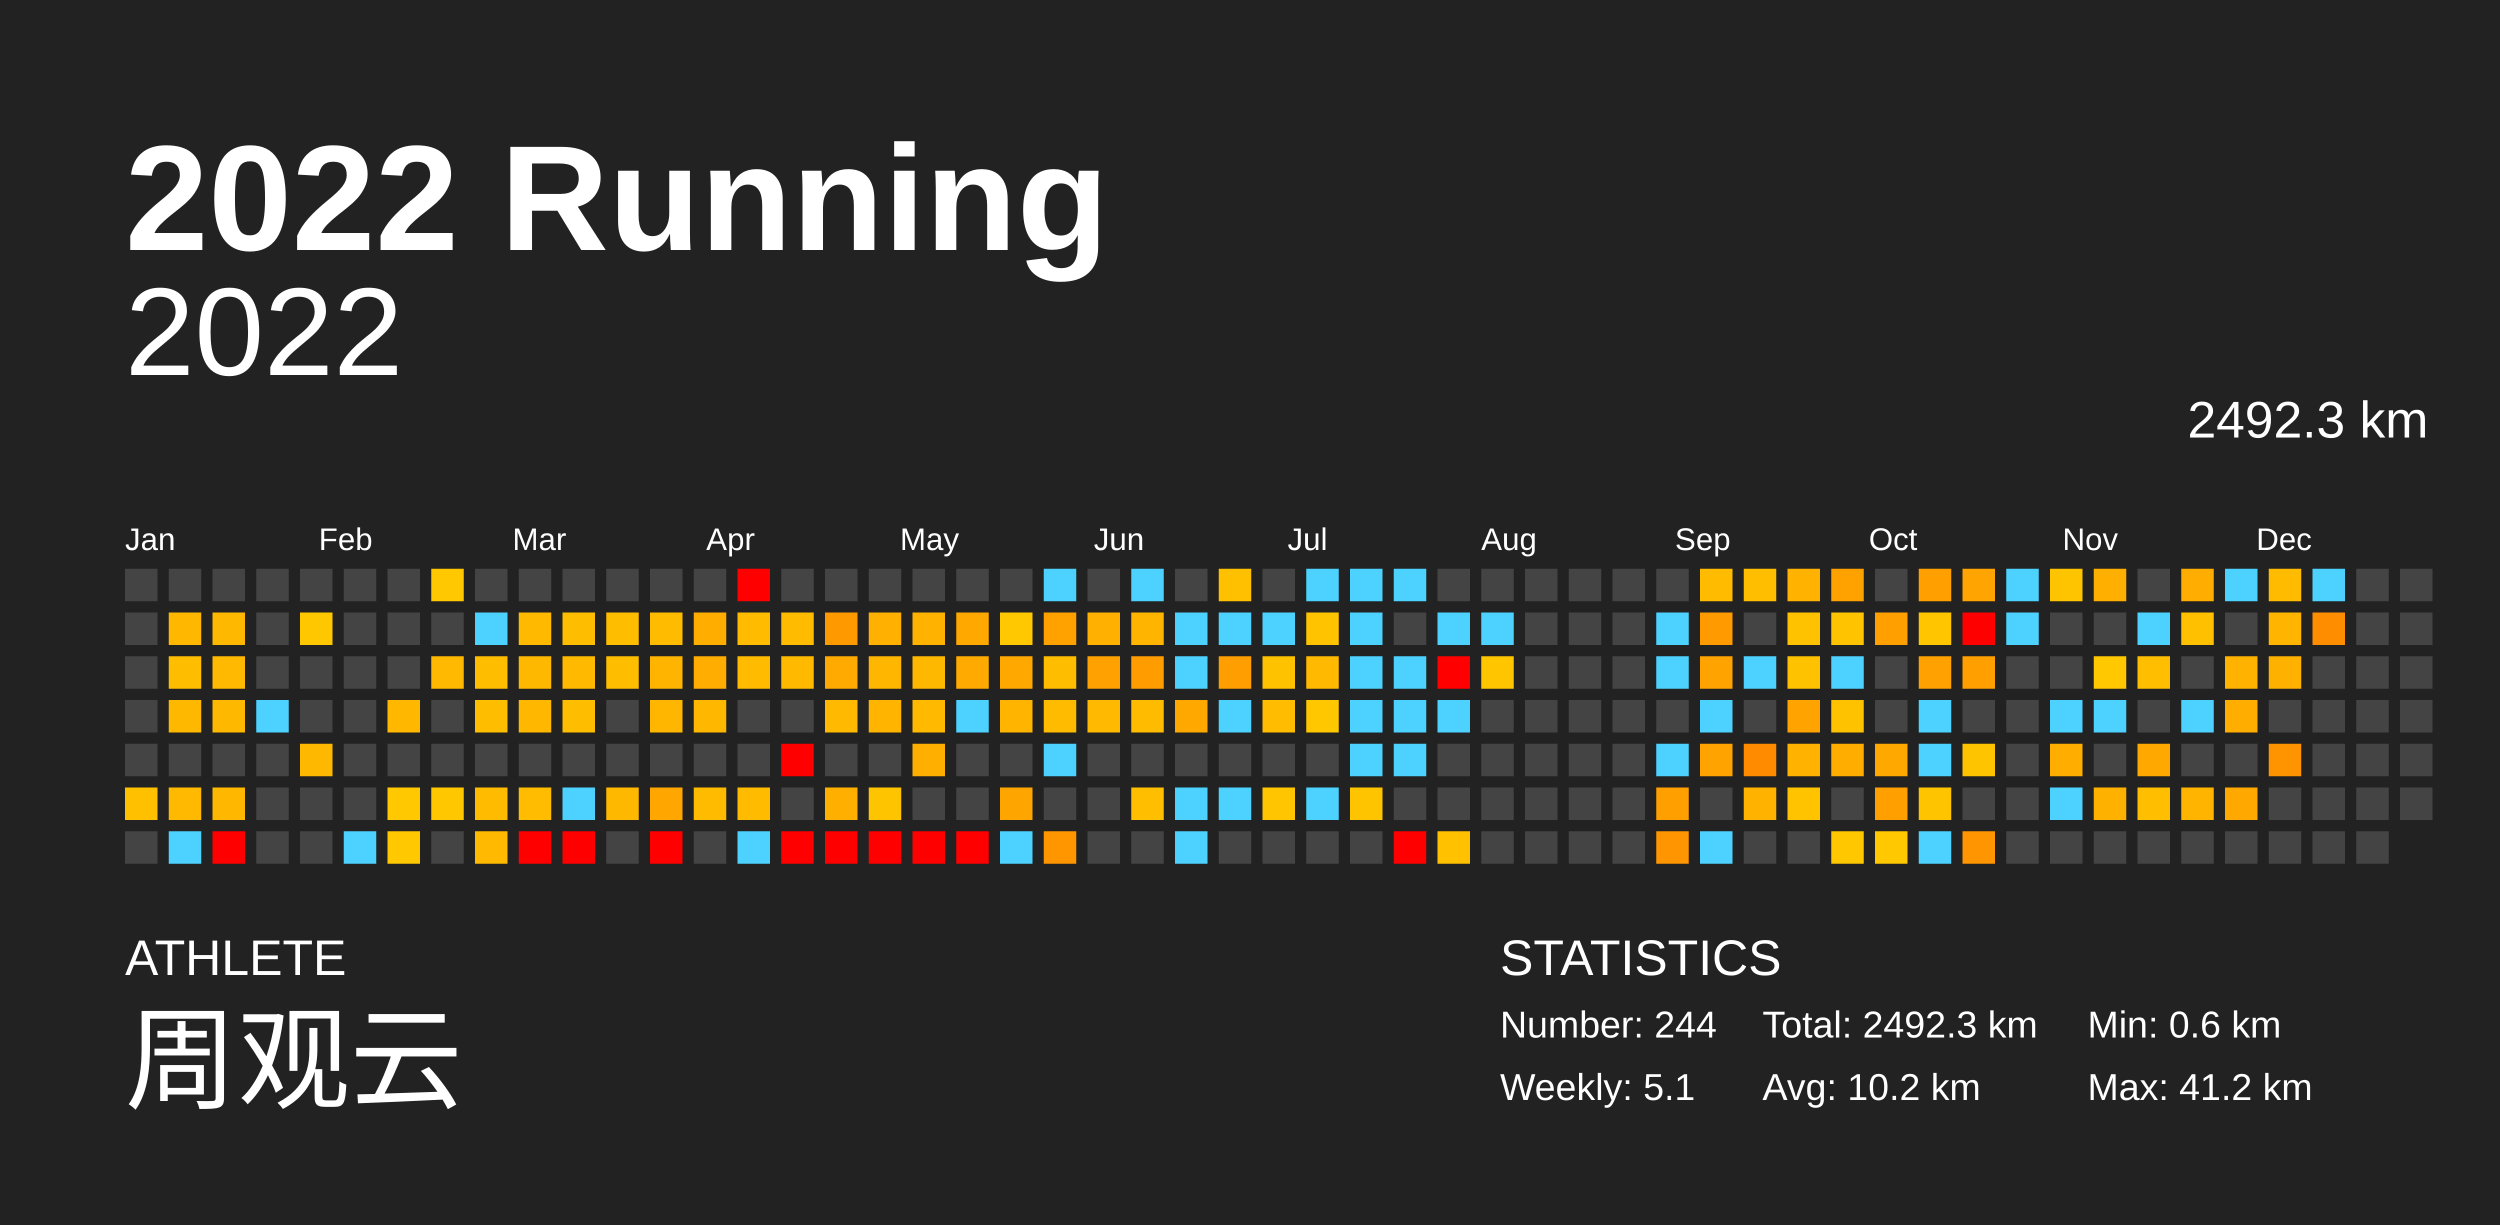
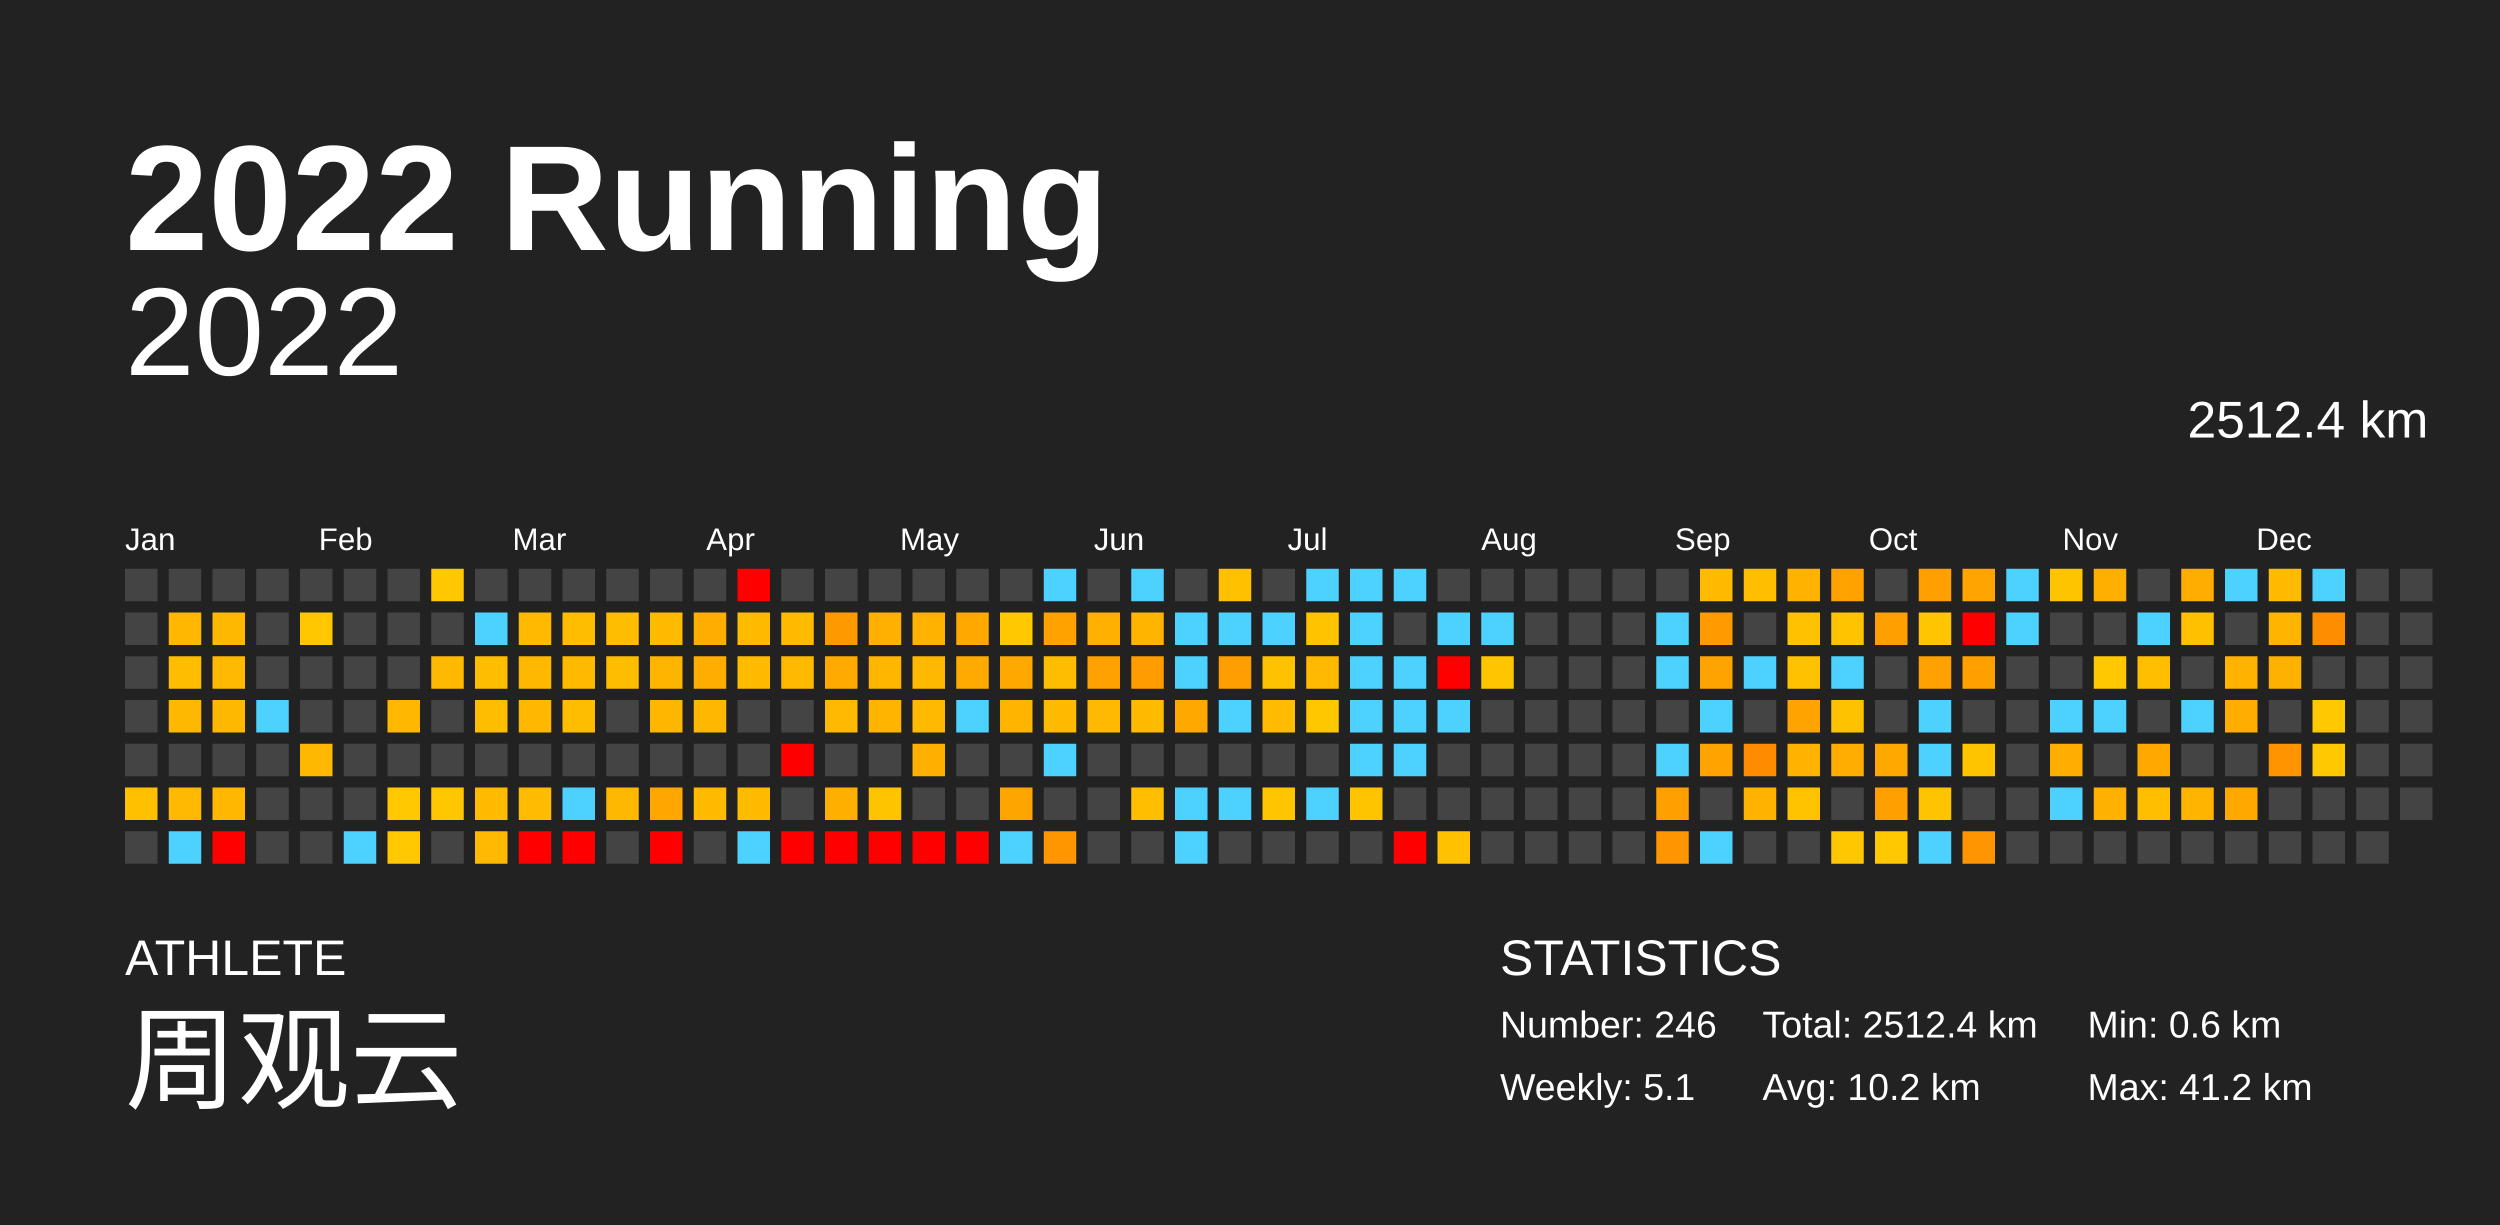
<svg xmlns="http://www.w3.org/2000/svg" baseProfile="full" height="98mm" version="1.1" viewBox="0,0,200,98" width="200mm">
  <defs />
  <rect fill="#222222" height="98" width="200" x="0" y="0" />
  <text fill="#FFFFFF" style="font-size:12px; font-family:Arial; font-weight:bold;" x="10" y="20">2022 Running</text>
  <text fill="#FFFFFF" style="font-size:4px; font-family:Arial" x="10" y="78">ATHLETE</text>
  <text fill="#FFFFFF" style="font-size:9px; font-family:Arial" x="10" y="88">周观云</text>
  <text fill="#FFFFFF" style="font-size:4px; font-family:Arial" x="120" y="78">STATISTICS</text>
-   <text fill="#FFFFFF" style="font-size:3px; font-family:Arial" x="120" y="83">Number: 244</text>
+   <text fill="#FFFFFF" style="font-size:3px; font-family:Arial" x="120" y="83">Number: 246</text>
  <text fill="#FFFFFF" style="font-size:3px; font-family:Arial" x="120" y="88">Weekly: 5.1</text>
-   <text fill="#FFFFFF" style="font-size:3px; font-family:Arial" x="141" y="83">Total: 2492.3 km</text>
+   <text fill="#FFFFFF" style="font-size:3px; font-family:Arial" x="141" y="83">Total: 2512.4 km</text>
  <text fill="#FFFFFF" style="font-size:3px; font-family:Arial" x="141" y="88">Avg: 10.2 km</text>
  <text fill="#FFFFFF" style="font-size:3px; font-family:Arial" x="167" y="83">Min: 0.6 km</text>
  <text fill="#FFFFFF" style="font-size:3px; font-family:Arial" x="167" y="88">Max: 41.2 km</text>
  <text alignment-baseline="hanging" fill="#FFFFFF" style="font-size:10.0px; font-family:Arial;" x="10" y="30">2022</text>
-   <text alignment-baseline="hanging" fill="#FFFFFF" style="font-size:4.125px; font-family:Arial;" x="175" y="35">2492.3 km</text>
+   <text alignment-baseline="hanging" fill="#FFFFFF" style="font-size:4.125px; font-family:Arial;" x="175" y="35">2512.4 km</text>
  <text fill="#FFFFFF" style="font-size:2.5px; font-family:Arial" x="10.0" y="44">Jan</text>
  <text fill="#FFFFFF" style="font-size:2.5px; font-family:Arial" x="25.5" y="44">Feb</text>
  <text fill="#FFFFFF" style="font-size:2.5px; font-family:Arial" x="41.0" y="44">Mar</text>
  <text fill="#FFFFFF" style="font-size:2.5px; font-family:Arial" x="56.5" y="44">Apr</text>
  <text fill="#FFFFFF" style="font-size:2.5px; font-family:Arial" x="72.0" y="44">May</text>
  <text fill="#FFFFFF" style="font-size:2.5px; font-family:Arial" x="87.5" y="44">Jun</text>
  <text fill="#FFFFFF" style="font-size:2.5px; font-family:Arial" x="103.0" y="44">Jul</text>
  <text fill="#FFFFFF" style="font-size:2.5px; font-family:Arial" x="118.5" y="44">Aug</text>
  <text fill="#FFFFFF" style="font-size:2.5px; font-family:Arial" x="134.0" y="44">Sep</text>
  <text fill="#FFFFFF" style="font-size:2.5px; font-family:Arial" x="149.5" y="44">Oct</text>
  <text fill="#FFFFFF" style="font-size:2.5px; font-family:Arial" x="165.0" y="44">Nov</text>
  <text fill="#FFFFFF" style="font-size:2.5px; font-family:Arial" x="180.5" y="44">Dec</text>
  <rect fill="#444444" height="2.6" width="2.6" x="10.0" y="45.5" />
  <rect fill="#444444" height="2.6" width="2.6" x="10.0" y="49.0" />
  <rect fill="#444444" height="2.6" width="2.6" x="10.0" y="52.5" />
  <rect fill="#444444" height="2.6" width="2.6" x="10.0" y="56.0" />
  <rect fill="#444444" height="2.6" width="2.6" x="10.0" y="59.5" />
  <rect fill="#ffc000" height="2.6" width="2.6" x="10.0" y="63.0" />
  <rect fill="#444444" height="2.6" width="2.6" x="10.0" y="66.5" />
  <rect fill="#444444" height="2.6" width="2.6" x="13.5" y="45.5" />
  <rect fill="#ffb700" height="2.6" width="2.6" x="13.5" y="49.0" />
  <rect fill="#ffbd00" height="2.6" width="2.6" x="13.5" y="52.5" />
  <rect fill="#ffb800" height="2.6" width="2.6" x="13.5" y="56.0" />
  <rect fill="#444444" height="2.6" width="2.6" x="13.5" y="59.5" />
  <rect fill="#ffb900" height="2.6" width="2.6" x="13.5" y="63.0" />
  <rect fill="#4dd2ff" height="2.6" width="2.6" x="13.5" y="66.5" />
  <rect fill="#444444" height="2.6" width="2.6" x="17.0" y="45.5" />
  <rect fill="#ffb800" height="2.6" width="2.6" x="17.0" y="49.0" />
  <rect fill="#ffb900" height="2.6" width="2.6" x="17.0" y="52.5" />
  <rect fill="#ffb800" height="2.6" width="2.6" x="17.0" y="56.0" />
  <rect fill="#444444" height="2.6" width="2.6" x="17.0" y="59.5" />
  <rect fill="#ffb700" height="2.6" width="2.6" x="17.0" y="63.0" />
  <rect fill="red" height="2.6" width="2.6" x="17.0" y="66.5" />
  <rect fill="#444444" height="2.6" width="2.6" x="20.5" y="45.5" />
  <rect fill="#444444" height="2.6" width="2.6" x="20.5" y="49.0" />
  <rect fill="#444444" height="2.6" width="2.6" x="20.5" y="52.5" />
  <rect fill="#4dd2ff" height="2.6" width="2.6" x="20.5" y="56.0" />
  <rect fill="#444444" height="2.6" width="2.6" x="20.5" y="59.5" />
  <rect fill="#444444" height="2.6" width="2.6" x="20.5" y="63.0" />
  <rect fill="#444444" height="2.6" width="2.6" x="20.5" y="66.5" />
  <rect fill="#444444" height="2.6" width="2.6" x="24.0" y="45.5" />
  <rect fill="#ffc700" height="2.6" width="2.6" x="24.0" y="49.0" />
  <rect fill="#444444" height="2.6" width="2.6" x="24.0" y="52.5" />
  <rect fill="#444444" height="2.6" width="2.6" x="24.0" y="56.0" />
  <rect fill="#ffb800" height="2.6" width="2.6" x="24.0" y="59.5" />
  <rect fill="#444444" height="2.6" width="2.6" x="24.0" y="63.0" />
  <rect fill="#444444" height="2.6" width="2.6" x="24.0" y="66.5" />
  <rect fill="#444444" height="2.6" width="2.6" x="27.5" y="45.5" />
  <rect fill="#444444" height="2.6" width="2.6" x="27.5" y="49.0" />
  <rect fill="#444444" height="2.6" width="2.6" x="27.5" y="52.5" />
  <rect fill="#444444" height="2.6" width="2.6" x="27.5" y="56.0" />
  <rect fill="#444444" height="2.6" width="2.6" x="27.5" y="59.5" />
  <rect fill="#444444" height="2.6" width="2.6" x="27.5" y="63.0" />
  <rect fill="#4dd2ff" height="2.6" width="2.6" x="27.5" y="66.5" />
  <rect fill="#444444" height="2.6" width="2.6" x="31.0" y="45.5" />
  <rect fill="#444444" height="2.6" width="2.6" x="31.0" y="49.0" />
  <rect fill="#444444" height="2.6" width="2.6" x="31.0" y="52.5" />
  <rect fill="#ffb700" height="2.6" width="2.6" x="31.0" y="56.0" />
  <rect fill="#444444" height="2.6" width="2.6" x="31.0" y="59.5" />
  <rect fill="#ffc800" height="2.6" width="2.6" x="31.0" y="63.0" />
  <rect fill="#ffc800" height="2.6" width="2.6" x="31.0" y="66.5" />
  <rect fill="#ffc800" height="2.6" width="2.6" x="34.5" y="45.5" />
  <rect fill="#444444" height="2.6" width="2.6" x="34.5" y="49.0" />
  <rect fill="#ffb900" height="2.6" width="2.6" x="34.5" y="52.5" />
  <rect fill="#444444" height="2.6" width="2.6" x="34.5" y="56.0" />
  <rect fill="#444444" height="2.6" width="2.6" x="34.5" y="59.5" />
  <rect fill="#ffc700" height="2.6" width="2.6" x="34.5" y="63.0" />
  <rect fill="#444444" height="2.6" width="2.6" x="34.5" y="66.5" />
  <rect fill="#444444" height="2.6" width="2.6" x="38.0" y="45.5" />
  <rect fill="#4dd2ff" height="2.6" width="2.6" x="38.0" y="49.0" />
  <rect fill="#ffbd00" height="2.6" width="2.6" x="38.0" y="52.5" />
  <rect fill="#ffbd00" height="2.6" width="2.6" x="38.0" y="56.0" />
  <rect fill="#444444" height="2.6" width="2.6" x="38.0" y="59.5" />
  <rect fill="#ffbb00" height="2.6" width="2.6" x="38.0" y="63.0" />
  <rect fill="#ffb900" height="2.6" width="2.6" x="38.0" y="66.5" />
  <rect fill="#444444" height="2.6" width="2.6" x="41.5" y="45.5" />
  <rect fill="#ffba00" height="2.6" width="2.6" x="41.5" y="49.0" />
  <rect fill="#ffb800" height="2.6" width="2.6" x="41.5" y="52.5" />
  <rect fill="#ffb700" height="2.6" width="2.6" x="41.5" y="56.0" />
  <rect fill="#444444" height="2.6" width="2.6" x="41.5" y="59.5" />
  <rect fill="#ffbc00" height="2.6" width="2.6" x="41.5" y="63.0" />
  <rect fill="red" height="2.6" width="2.6" x="41.5" y="66.5" />
  <rect fill="#444444" height="2.6" width="2.6" x="45.0" y="45.5" />
  <rect fill="#ffbd00" height="2.6" width="2.6" x="45.0" y="49.0" />
  <rect fill="#ffba00" height="2.6" width="2.6" x="45.0" y="52.5" />
  <rect fill="#ffbd00" height="2.6" width="2.6" x="45.0" y="56.0" />
  <rect fill="#444444" height="2.6" width="2.6" x="45.0" y="59.5" />
  <rect fill="#4dd2ff" height="2.6" width="2.6" x="45.0" y="63.0" />
  <rect fill="red" height="2.6" width="2.6" x="45.0" y="66.5" />
  <rect fill="#444444" height="2.6" width="2.6" x="48.5" y="45.5" />
  <rect fill="#ffbd00" height="2.6" width="2.6" x="48.5" y="49.0" />
  <rect fill="#ffbd00" height="2.6" width="2.6" x="48.5" y="52.5" />
  <rect fill="#444444" height="2.6" width="2.6" x="48.5" y="56.0" />
  <rect fill="#444444" height="2.6" width="2.6" x="48.5" y="59.5" />
  <rect fill="#ffb800" height="2.6" width="2.6" x="48.5" y="63.0" />
  <rect fill="#444444" height="2.6" width="2.6" x="48.5" y="66.5" />
  <rect fill="#444444" height="2.6" width="2.6" x="52.0" y="45.5" />
  <rect fill="#ffbb00" height="2.6" width="2.6" x="52.0" y="49.0" />
  <rect fill="#ffb500" height="2.6" width="2.6" x="52.0" y="52.5" />
  <rect fill="#ffb600" height="2.6" width="2.6" x="52.0" y="56.0" />
  <rect fill="#444444" height="2.6" width="2.6" x="52.0" y="59.5" />
  <rect fill="#ffa700" height="2.6" width="2.6" x="52.0" y="63.0" />
  <rect fill="red" height="2.6" width="2.6" x="52.0" y="66.5" />
  <rect fill="#444444" height="2.6" width="2.6" x="55.5" y="45.5" />
  <rect fill="#ffae00" height="2.6" width="2.6" x="55.5" y="49.0" />
  <rect fill="#ffad00" height="2.6" width="2.6" x="55.5" y="52.5" />
  <rect fill="#ffb700" height="2.6" width="2.6" x="55.5" y="56.0" />
  <rect fill="#444444" height="2.6" width="2.6" x="55.5" y="59.5" />
  <rect fill="#ffbb00" height="2.6" width="2.6" x="55.5" y="63.0" />
  <rect fill="#444444" height="2.6" width="2.6" x="55.5" y="66.5" />
  <rect fill="red" height="2.6" width="2.6" x="59.0" y="45.5" />
  <rect fill="#ffbb00" height="2.6" width="2.6" x="59.0" y="49.0" />
  <rect fill="#ffbb00" height="2.6" width="2.6" x="59.0" y="52.5" />
  <rect fill="#444444" height="2.6" width="2.6" x="59.0" y="56.0" />
  <rect fill="#444444" height="2.6" width="2.6" x="59.0" y="59.5" />
  <rect fill="#ffbb00" height="2.6" width="2.6" x="59.0" y="63.0" />
  <rect fill="#4dd2ff" height="2.6" width="2.6" x="59.0" y="66.5" />
  <rect fill="#444444" height="2.6" width="2.6" x="62.5" y="45.5" />
  <rect fill="#ffbb00" height="2.6" width="2.6" x="62.5" y="49.0" />
  <rect fill="#ffba00" height="2.6" width="2.6" x="62.5" y="52.5" />
  <rect fill="#444444" height="2.6" width="2.6" x="62.5" y="56.0" />
  <rect fill="red" height="2.6" width="2.6" x="62.5" y="59.5" />
  <rect fill="#444444" height="2.6" width="2.6" x="62.5" y="63.0" />
  <rect fill="red" height="2.6" width="2.6" x="62.5" y="66.5" />
  <rect fill="#444444" height="2.6" width="2.6" x="66.0" y="45.5" />
  <rect fill="#ff9900" height="2.6" width="2.6" x="66.0" y="49.0" />
  <rect fill="#ffaa00" height="2.6" width="2.6" x="66.0" y="52.5" />
  <rect fill="#ffb900" height="2.6" width="2.6" x="66.0" y="56.0" />
  <rect fill="#444444" height="2.6" width="2.6" x="66.0" y="59.5" />
  <rect fill="#ffaf00" height="2.6" width="2.6" x="66.0" y="63.0" />
  <rect fill="red" height="2.6" width="2.6" x="66.0" y="66.5" />
  <rect fill="#444444" height="2.6" width="2.6" x="69.5" y="45.5" />
  <rect fill="#ffb000" height="2.6" width="2.6" x="69.5" y="49.0" />
  <rect fill="#ffb600" height="2.6" width="2.6" x="69.5" y="52.5" />
  <rect fill="#ffb400" height="2.6" width="2.6" x="69.5" y="56.0" />
  <rect fill="#444444" height="2.6" width="2.6" x="69.5" y="59.5" />
  <rect fill="#ffc400" height="2.6" width="2.6" x="69.5" y="63.0" />
  <rect fill="red" height="2.6" width="2.6" x="69.5" y="66.5" />
  <rect fill="#444444" height="2.6" width="2.6" x="73.0" y="45.5" />
  <rect fill="#ffb300" height="2.6" width="2.6" x="73.0" y="49.0" />
  <rect fill="#ffb800" height="2.6" width="2.6" x="73.0" y="52.5" />
  <rect fill="#ffba00" height="2.6" width="2.6" x="73.0" y="56.0" />
  <rect fill="#ffaf00" height="2.6" width="2.6" x="73.0" y="59.5" />
  <rect fill="#444444" height="2.6" width="2.6" x="73.0" y="63.0" />
  <rect fill="red" height="2.6" width="2.6" x="73.0" y="66.5" />
  <rect fill="#444444" height="2.6" width="2.6" x="76.5" y="45.5" />
  <rect fill="#ffa800" height="2.6" width="2.6" x="76.5" y="49.0" />
  <rect fill="#ffaa00" height="2.6" width="2.6" x="76.5" y="52.5" />
  <rect fill="#4dd2ff" height="2.6" width="2.6" x="76.5" y="56.0" />
  <rect fill="#444444" height="2.6" width="2.6" x="76.5" y="59.5" />
  <rect fill="#444444" height="2.6" width="2.6" x="76.5" y="63.0" />
  <rect fill="red" height="2.6" width="2.6" x="76.5" y="66.5" />
  <rect fill="#444444" height="2.6" width="2.6" x="80.0" y="45.5" />
  <rect fill="#ffc800" height="2.6" width="2.6" x="80.0" y="49.0" />
  <rect fill="#ffa900" height="2.6" width="2.6" x="80.0" y="52.5" />
  <rect fill="#ffb400" height="2.6" width="2.6" x="80.0" y="56.0" />
  <rect fill="#444444" height="2.6" width="2.6" x="80.0" y="59.5" />
  <rect fill="#ffa500" height="2.6" width="2.6" x="80.0" y="63.0" />
  <rect fill="#4dd2ff" height="2.6" width="2.6" x="80.0" y="66.5" />
  <rect fill="#4dd2ff" height="2.6" width="2.6" x="83.5" y="45.5" />
  <rect fill="#ffa200" height="2.6" width="2.6" x="83.5" y="49.0" />
  <rect fill="#ffbd00" height="2.6" width="2.6" x="83.5" y="52.5" />
  <rect fill="#ffbb00" height="2.6" width="2.6" x="83.5" y="56.0" />
  <rect fill="#4dd2ff" height="2.6" width="2.6" x="83.5" y="59.5" />
  <rect fill="#444444" height="2.6" width="2.6" x="83.5" y="63.0" />
  <rect fill="#ff9600" height="2.6" width="2.6" x="83.5" y="66.5" />
  <rect fill="#444444" height="2.6" width="2.6" x="87.0" y="45.5" />
  <rect fill="#ffb000" height="2.6" width="2.6" x="87.0" y="49.0" />
  <rect fill="#ffa100" height="2.6" width="2.6" x="87.0" y="52.5" />
  <rect fill="#ffb900" height="2.6" width="2.6" x="87.0" y="56.0" />
  <rect fill="#444444" height="2.6" width="2.6" x="87.0" y="59.5" />
  <rect fill="#444444" height="2.6" width="2.6" x="87.0" y="63.0" />
  <rect fill="#444444" height="2.6" width="2.6" x="87.0" y="66.5" />
  <rect fill="#4dd2ff" height="2.6" width="2.6" x="90.5" y="45.5" />
  <rect fill="#ffb500" height="2.6" width="2.6" x="90.5" y="49.0" />
  <rect fill="#ff9d00" height="2.6" width="2.6" x="90.5" y="52.5" />
  <rect fill="#ffbb00" height="2.6" width="2.6" x="90.5" y="56.0" />
  <rect fill="#444444" height="2.6" width="2.6" x="90.5" y="59.5" />
  <rect fill="#ffbf00" height="2.6" width="2.6" x="90.5" y="63.0" />
  <rect fill="#444444" height="2.6" width="2.6" x="90.5" y="66.5" />
  <rect fill="#444444" height="2.6" width="2.6" x="94.0" y="45.5" />
  <rect fill="#4dd2ff" height="2.6" width="2.6" x="94.0" y="49.0" />
  <rect fill="#4dd2ff" height="2.6" width="2.6" x="94.0" y="52.5" />
  <rect fill="#ffa900" height="2.6" width="2.6" x="94.0" y="56.0" />
  <rect fill="#444444" height="2.6" width="2.6" x="94.0" y="59.5" />
  <rect fill="#4dd2ff" height="2.6" width="2.6" x="94.0" y="63.0" />
  <rect fill="#4dd2ff" height="2.6" width="2.6" x="94.0" y="66.5" />
  <rect fill="#ffc000" height="2.6" width="2.6" x="97.5" y="45.5" />
  <rect fill="#4dd2ff" height="2.6" width="2.6" x="97.5" y="49.0" />
  <rect fill="#ff9e00" height="2.6" width="2.6" x="97.5" y="52.5" />
  <rect fill="#4dd2ff" height="2.6" width="2.6" x="97.5" y="56.0" />
  <rect fill="#444444" height="2.6" width="2.6" x="97.5" y="59.5" />
  <rect fill="#4dd2ff" height="2.6" width="2.6" x="97.5" y="63.0" />
  <rect fill="#444444" height="2.6" width="2.6" x="97.5" y="66.5" />
  <rect fill="#444444" height="2.6" width="2.6" x="101.0" y="45.5" />
  <rect fill="#4dd2ff" height="2.6" width="2.6" x="101.0" y="49.0" />
  <rect fill="#ffc200" height="2.6" width="2.6" x="101.0" y="52.5" />
  <rect fill="#ffbc00" height="2.6" width="2.6" x="101.0" y="56.0" />
  <rect fill="#444444" height="2.6" width="2.6" x="101.0" y="59.5" />
  <rect fill="#ffc500" height="2.6" width="2.6" x="101.0" y="63.0" />
  <rect fill="#444444" height="2.6" width="2.6" x="101.0" y="66.5" />
  <rect fill="#4dd2ff" height="2.6" width="2.6" x="104.5" y="45.5" />
  <rect fill="#ffc300" height="2.6" width="2.6" x="104.5" y="49.0" />
  <rect fill="#ffb900" height="2.6" width="2.6" x="104.5" y="52.5" />
  <rect fill="#ffc700" height="2.6" width="2.6" x="104.5" y="56.0" />
  <rect fill="#444444" height="2.6" width="2.6" x="104.5" y="59.5" />
  <rect fill="#4dd2ff" height="2.6" width="2.6" x="104.5" y="63.0" />
  <rect fill="#444444" height="2.6" width="2.6" x="104.5" y="66.5" />
  <rect fill="#4dd2ff" height="2.6" width="2.6" x="108.0" y="45.5" />
  <rect fill="#4dd2ff" height="2.6" width="2.6" x="108.0" y="49.0" />
  <rect fill="#4dd2ff" height="2.6" width="2.6" x="108.0" y="52.5" />
  <rect fill="#4dd2ff" height="2.6" width="2.6" x="108.0" y="56.0" />
  <rect fill="#4dd2ff" height="2.6" width="2.6" x="108.0" y="59.5" />
  <rect fill="#ffc400" height="2.6" width="2.6" x="108.0" y="63.0" />
  <rect fill="#444444" height="2.6" width="2.6" x="108.0" y="66.5" />
  <rect fill="#4dd2ff" height="2.6" width="2.6" x="111.5" y="45.5" />
  <rect fill="#444444" height="2.6" width="2.6" x="111.5" y="49.0" />
  <rect fill="#4dd2ff" height="2.6" width="2.6" x="111.5" y="52.5" />
  <rect fill="#4dd2ff" height="2.6" width="2.6" x="111.5" y="56.0" />
  <rect fill="#4dd2ff" height="2.6" width="2.6" x="111.5" y="59.5" />
  <rect fill="#444444" height="2.6" width="2.6" x="111.5" y="63.0" />
  <rect fill="red" height="2.6" width="2.6" x="111.5" y="66.5" />
  <rect fill="#444444" height="2.6" width="2.6" x="115.0" y="45.5" />
  <rect fill="#4dd2ff" height="2.6" width="2.6" x="115.0" y="49.0" />
  <rect fill="red" height="2.6" width="2.6" x="115.0" y="52.5" />
  <rect fill="#4dd2ff" height="2.6" width="2.6" x="115.0" y="56.0" />
  <rect fill="#444444" height="2.6" width="2.6" x="115.0" y="59.5" />
  <rect fill="#444444" height="2.6" width="2.6" x="115.0" y="63.0" />
  <rect fill="#ffc100" height="2.6" width="2.6" x="115.0" y="66.5" />
  <rect fill="#444444" height="2.6" width="2.6" x="118.5" y="45.5" />
  <rect fill="#4dd2ff" height="2.6" width="2.6" x="118.5" y="49.0" />
  <rect fill="#ffc600" height="2.6" width="2.6" x="118.5" y="52.5" />
  <rect fill="#444444" height="2.6" width="2.6" x="118.5" y="56.0" />
  <rect fill="#444444" height="2.6" width="2.6" x="118.5" y="59.5" />
  <rect fill="#444444" height="2.6" width="2.6" x="118.5" y="63.0" />
  <rect fill="#444444" height="2.6" width="2.6" x="118.5" y="66.5" />
  <rect fill="#444444" height="2.6" width="2.6" x="122.0" y="45.5" />
  <rect fill="#444444" height="2.6" width="2.6" x="122.0" y="49.0" />
  <rect fill="#444444" height="2.6" width="2.6" x="122.0" y="52.5" />
  <rect fill="#444444" height="2.6" width="2.6" x="122.0" y="56.0" />
  <rect fill="#444444" height="2.6" width="2.6" x="122.0" y="59.5" />
  <rect fill="#444444" height="2.6" width="2.6" x="122.0" y="63.0" />
  <rect fill="#444444" height="2.6" width="2.6" x="122.0" y="66.5" />
  <rect fill="#444444" height="2.6" width="2.6" x="125.5" y="45.5" />
  <rect fill="#444444" height="2.6" width="2.6" x="125.5" y="49.0" />
  <rect fill="#444444" height="2.6" width="2.6" x="125.5" y="52.5" />
  <rect fill="#444444" height="2.6" width="2.6" x="125.5" y="56.0" />
  <rect fill="#444444" height="2.6" width="2.6" x="125.5" y="59.5" />
  <rect fill="#444444" height="2.6" width="2.6" x="125.5" y="63.0" />
  <rect fill="#444444" height="2.6" width="2.6" x="125.5" y="66.5" />
  <rect fill="#444444" height="2.6" width="2.6" x="129.0" y="45.5" />
  <rect fill="#444444" height="2.6" width="2.6" x="129.0" y="49.0" />
  <rect fill="#444444" height="2.6" width="2.6" x="129.0" y="52.5" />
  <rect fill="#444444" height="2.6" width="2.6" x="129.0" y="56.0" />
  <rect fill="#444444" height="2.6" width="2.6" x="129.0" y="59.5" />
  <rect fill="#444444" height="2.6" width="2.6" x="129.0" y="63.0" />
  <rect fill="#444444" height="2.6" width="2.6" x="129.0" y="66.5" />
  <rect fill="#444444" height="2.6" width="2.6" x="132.5" y="45.5" />
  <rect fill="#4dd2ff" height="2.6" width="2.6" x="132.5" y="49.0" />
  <rect fill="#4dd2ff" height="2.6" width="2.6" x="132.5" y="52.5" />
  <rect fill="#444444" height="2.6" width="2.6" x="132.5" y="56.0" />
  <rect fill="#4dd2ff" height="2.6" width="2.6" x="132.5" y="59.5" />
  <rect fill="#ff9f00" height="2.6" width="2.6" x="132.5" y="63.0" />
  <rect fill="#ff9500" height="2.6" width="2.6" x="132.5" y="66.5" />
  <rect fill="#ffbb00" height="2.6" width="2.6" x="136.0" y="45.5" />
  <rect fill="#ff9a00" height="2.6" width="2.6" x="136.0" y="49.0" />
  <rect fill="#ffa300" height="2.6" width="2.6" x="136.0" y="52.5" />
  <rect fill="#4dd2ff" height="2.6" width="2.6" x="136.0" y="56.0" />
  <rect fill="#ffa300" height="2.6" width="2.6" x="136.0" y="59.5" />
  <rect fill="#444444" height="2.6" width="2.6" x="136.0" y="63.0" />
  <rect fill="#4dd2ff" height="2.6" width="2.6" x="136.0" y="66.5" />
  <rect fill="#ffbf00" height="2.6" width="2.6" x="139.5" y="45.5" />
  <rect fill="#444444" height="2.6" width="2.6" x="139.5" y="49.0" />
  <rect fill="#4dd2ff" height="2.6" width="2.6" x="139.5" y="52.5" />
  <rect fill="#444444" height="2.6" width="2.6" x="139.5" y="56.0" />
  <rect fill="#ff8c00" height="2.6" width="2.6" x="139.5" y="59.5" />
  <rect fill="#ffb300" height="2.6" width="2.6" x="139.5" y="63.0" />
  <rect fill="#444444" height="2.6" width="2.6" x="139.5" y="66.5" />
  <rect fill="#ffb200" height="2.6" width="2.6" x="143.0" y="45.5" />
  <rect fill="#ffc200" height="2.6" width="2.6" x="143.0" y="49.0" />
  <rect fill="#ffc200" height="2.6" width="2.6" x="143.0" y="52.5" />
  <rect fill="#ffa300" height="2.6" width="2.6" x="143.0" y="56.0" />
  <rect fill="#ffb200" height="2.6" width="2.6" x="143.0" y="59.5" />
  <rect fill="#ffc300" height="2.6" width="2.6" x="143.0" y="63.0" />
  <rect fill="#444444" height="2.6" width="2.6" x="143.0" y="66.5" />
  <rect fill="#ffa200" height="2.6" width="2.6" x="146.5" y="45.5" />
  <rect fill="#ffc300" height="2.6" width="2.6" x="146.5" y="49.0" />
  <rect fill="#4dd2ff" height="2.6" width="2.6" x="146.5" y="52.5" />
  <rect fill="#ffc200" height="2.6" width="2.6" x="146.5" y="56.0" />
  <rect fill="#ffae00" height="2.6" width="2.6" x="146.5" y="59.5" />
  <rect fill="#444444" height="2.6" width="2.6" x="146.5" y="63.0" />
  <rect fill="#ffc700" height="2.6" width="2.6" x="146.5" y="66.5" />
  <rect fill="#444444" height="2.6" width="2.6" x="150.0" y="45.5" />
  <rect fill="#ff9f00" height="2.6" width="2.6" x="150.0" y="49.0" />
  <rect fill="#444444" height="2.6" width="2.6" x="150.0" y="52.5" />
  <rect fill="#444444" height="2.6" width="2.6" x="150.0" y="56.0" />
  <rect fill="#ffa800" height="2.6" width="2.6" x="150.0" y="59.5" />
  <rect fill="#ffa000" height="2.6" width="2.6" x="150.0" y="63.0" />
  <rect fill="#ffc800" height="2.6" width="2.6" x="150.0" y="66.5" />
  <rect fill="#ffa000" height="2.6" width="2.6" x="153.5" y="45.5" />
  <rect fill="#ffc600" height="2.6" width="2.6" x="153.5" y="49.0" />
  <rect fill="#ffa100" height="2.6" width="2.6" x="153.5" y="52.5" />
  <rect fill="#4dd2ff" height="2.6" width="2.6" x="153.5" y="56.0" />
  <rect fill="#4dd2ff" height="2.6" width="2.6" x="153.5" y="59.5" />
  <rect fill="#ffc400" height="2.6" width="2.6" x="153.5" y="63.0" />
  <rect fill="#4dd2ff" height="2.6" width="2.6" x="153.5" y="66.5" />
  <rect fill="#ffa400" height="2.6" width="2.6" x="157.0" y="45.5" />
  <rect fill="red" height="2.6" width="2.6" x="157.0" y="49.0" />
  <rect fill="#ffa000" height="2.6" width="2.6" x="157.0" y="52.5" />
  <rect fill="#444444" height="2.6" width="2.6" x="157.0" y="56.0" />
  <rect fill="#ffc400" height="2.6" width="2.6" x="157.0" y="59.5" />
  <rect fill="#444444" height="2.6" width="2.6" x="157.0" y="63.0" />
  <rect fill="#ff9500" height="2.6" width="2.6" x="157.0" y="66.5" />
  <rect fill="#4dd2ff" height="2.6" width="2.6" x="160.5" y="45.5" />
  <rect fill="#4dd2ff" height="2.6" width="2.6" x="160.5" y="49.0" />
  <rect fill="#444444" height="2.6" width="2.6" x="160.5" y="52.5" />
  <rect fill="#444444" height="2.6" width="2.6" x="160.5" y="56.0" />
  <rect fill="#444444" height="2.6" width="2.6" x="160.5" y="59.5" />
  <rect fill="#444444" height="2.6" width="2.6" x="160.5" y="63.0" />
  <rect fill="#444444" height="2.6" width="2.6" x="160.5" y="66.5" />
  <rect fill="#ffc400" height="2.6" width="2.6" x="164.0" y="45.5" />
  <rect fill="#444444" height="2.6" width="2.6" x="164.0" y="49.0" />
  <rect fill="#444444" height="2.6" width="2.6" x="164.0" y="52.5" />
  <rect fill="#4dd2ff" height="2.6" width="2.6" x="164.0" y="56.0" />
  <rect fill="#ffae00" height="2.6" width="2.6" x="164.0" y="59.5" />
  <rect fill="#4dd2ff" height="2.6" width="2.6" x="164.0" y="63.0" />
  <rect fill="#444444" height="2.6" width="2.6" x="164.0" y="66.5" />
  <rect fill="#ffaf00" height="2.6" width="2.6" x="167.5" y="45.5" />
  <rect fill="#444444" height="2.6" width="2.6" x="167.5" y="49.0" />
  <rect fill="#ffc800" height="2.6" width="2.6" x="167.5" y="52.5" />
  <rect fill="#4dd2ff" height="2.6" width="2.6" x="167.5" y="56.0" />
  <rect fill="#444444" height="2.6" width="2.6" x="167.5" y="59.5" />
  <rect fill="#ffb100" height="2.6" width="2.6" x="167.5" y="63.0" />
  <rect fill="#444444" height="2.6" width="2.6" x="167.5" y="66.5" />
  <rect fill="#444444" height="2.6" width="2.6" x="171.0" y="45.5" />
  <rect fill="#4dd2ff" height="2.6" width="2.6" x="171.0" y="49.0" />
  <rect fill="#ffbf00" height="2.6" width="2.6" x="171.0" y="52.5" />
  <rect fill="#444444" height="2.6" width="2.6" x="171.0" y="56.0" />
  <rect fill="#ffa800" height="2.6" width="2.6" x="171.0" y="59.5" />
  <rect fill="#ffbe00" height="2.6" width="2.6" x="171.0" y="63.0" />
  <rect fill="#444444" height="2.6" width="2.6" x="171.0" y="66.5" />
  <rect fill="#ffad00" height="2.6" width="2.6" x="174.5" y="45.5" />
  <rect fill="#ffc000" height="2.6" width="2.6" x="174.5" y="49.0" />
  <rect fill="#444444" height="2.6" width="2.6" x="174.5" y="52.5" />
  <rect fill="#4dd2ff" height="2.6" width="2.6" x="174.5" y="56.0" />
  <rect fill="#444444" height="2.6" width="2.6" x="174.5" y="59.5" />
  <rect fill="#ffb400" height="2.6" width="2.6" x="174.5" y="63.0" />
  <rect fill="#444444" height="2.6" width="2.6" x="174.5" y="66.5" />
  <rect fill="#4dd2ff" height="2.6" width="2.6" x="178.0" y="45.5" />
  <rect fill="#444444" height="2.6" width="2.6" x="178.0" y="49.0" />
  <rect fill="#ffb200" height="2.6" width="2.6" x="178.0" y="52.5" />
  <rect fill="#ffae00" height="2.6" width="2.6" x="178.0" y="56.0" />
  <rect fill="#444444" height="2.6" width="2.6" x="178.0" y="59.5" />
  <rect fill="#ffa900" height="2.6" width="2.6" x="178.0" y="63.0" />
  <rect fill="#444444" height="2.6" width="2.6" x="178.0" y="66.5" />
  <rect fill="#ffbb00" height="2.6" width="2.6" x="181.5" y="45.5" />
  <rect fill="#ffb500" height="2.6" width="2.6" x="181.5" y="49.0" />
  <rect fill="#ffb100" height="2.6" width="2.6" x="181.5" y="52.5" />
  <rect fill="#444444" height="2.6" width="2.6" x="181.5" y="56.0" />
  <rect fill="#ff9300" height="2.6" width="2.6" x="181.5" y="59.5" />
  <rect fill="#444444" height="2.6" width="2.6" x="181.5" y="63.0" />
  <rect fill="#444444" height="2.6" width="2.6" x="181.5" y="66.5" />
  <rect fill="#4dd2ff" height="2.6" width="2.6" x="185.0" y="45.5" />
  <rect fill="#ff8d00" height="2.6" width="2.6" x="185.0" y="49.0" />
  <rect fill="#444444" height="2.6" width="2.6" x="185.0" y="52.5" />
-   <rect fill="#444444" height="2.6" width="2.6" x="185.0" y="56.0" />
-   <rect fill="#444444" height="2.6" width="2.6" x="185.0" y="59.5" />
+   <rect fill="#ffc800" height="2.6" width="2.6" x="185.0" y="56.0" />
+   <rect fill="#ffc800" height="2.6" width="2.6" x="185.0" y="59.5" />
  <rect fill="#444444" height="2.6" width="2.6" x="185.0" y="63.0" />
  <rect fill="#444444" height="2.6" width="2.6" x="185.0" y="66.5" />
  <rect fill="#444444" height="2.6" width="2.6" x="188.5" y="45.5" />
  <rect fill="#444444" height="2.6" width="2.6" x="188.5" y="49.0" />
  <rect fill="#444444" height="2.6" width="2.6" x="188.5" y="52.5" />
  <rect fill="#444444" height="2.6" width="2.6" x="188.5" y="56.0" />
  <rect fill="#444444" height="2.6" width="2.6" x="188.5" y="59.5" />
  <rect fill="#444444" height="2.6" width="2.6" x="188.5" y="63.0" />
  <rect fill="#444444" height="2.6" width="2.6" x="188.5" y="66.5" />
  <rect fill="#444444" height="2.6" width="2.6" x="192.0" y="45.5" />
  <rect fill="#444444" height="2.6" width="2.6" x="192.0" y="49.0" />
  <rect fill="#444444" height="2.6" width="2.6" x="192.0" y="52.5" />
  <rect fill="#444444" height="2.6" width="2.6" x="192.0" y="56.0" />
  <rect fill="#444444" height="2.6" width="2.6" x="192.0" y="59.5" />
  <rect fill="#444444" height="2.6" width="2.6" x="192.0" y="63.0" />
</svg>
